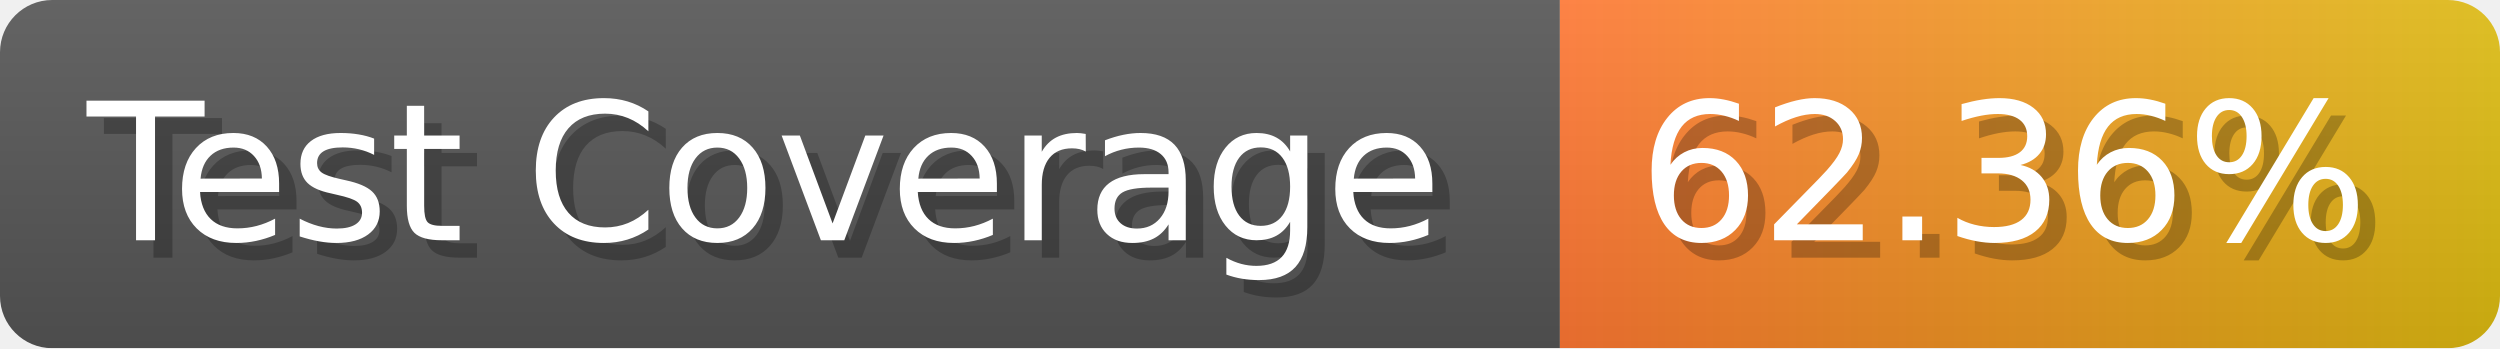
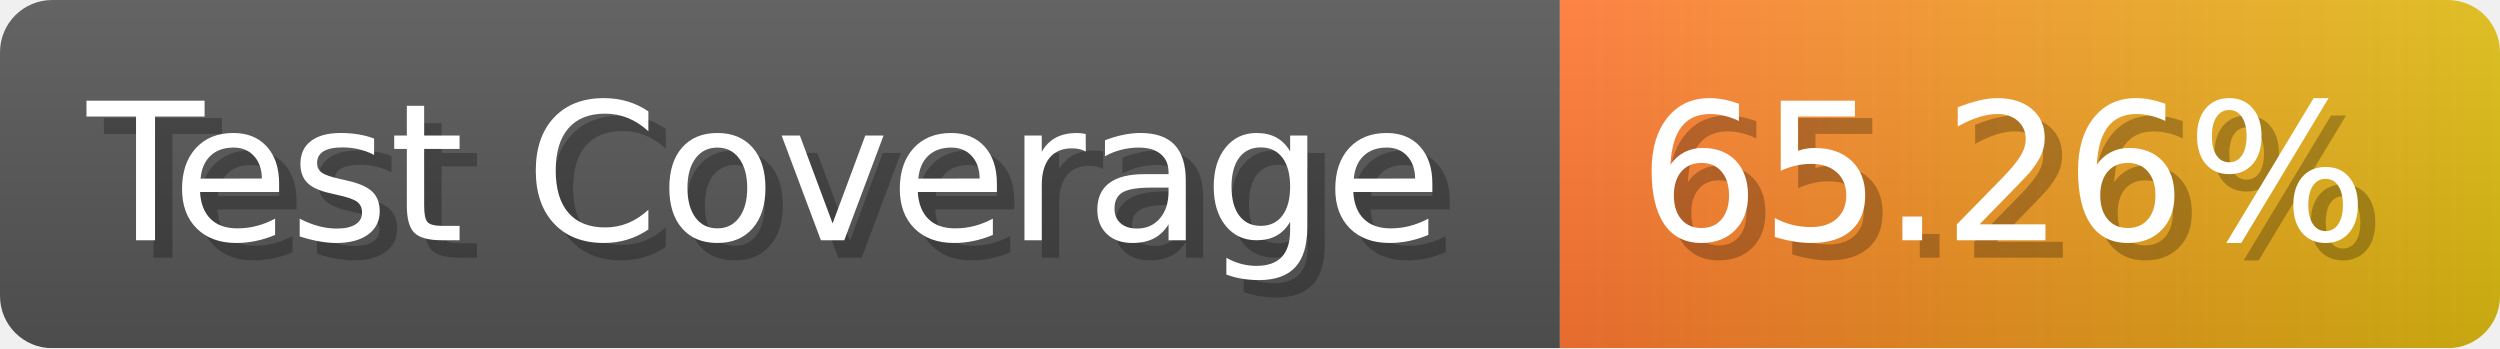
- <svg xmlns="http://www.w3.org/2000/svg" width="143.6" height="20" viewBox="0 0 1436 200" role="img" aria-label="Test Coverage: 62.36%">
+ <svg xmlns="http://www.w3.org/2000/svg" width="143.6" height="20" viewBox="0 0 1436 200" role="img" aria-label="Test Coverage: 65.26%">
  <linearGradient id="a" x2="0" y2="100%">
    <stop offset="0" stop-opacity=".1" stop-color="#EEE" />
    <stop offset="1" stop-opacity=".1" />
  </linearGradient>
  <mask id="m">
    <rect width="1436" height="200" rx="30" fill="#FFF" />
  </mask>
  <g mask="url(#m)">
    <rect width="896" height="200" fill="#555" />
    <rect width="540" height="200" fill="url(#x)" x="896" />
    <rect width="1436" height="200" fill="url(#a)" />
  </g>
  <g aria-hidden="true" fill="#fff" text-anchor="start" font-family="Verdana,DejaVu Sans,sans-serif" font-size="110">
    <text x="60" y="148" textLength="796" fill="#000" opacity="0.25">Test Coverage</text>
    <text x="50" y="138" textLength="796">Test Coverage</text>
-     <text x="951" y="148" textLength="440" fill="#000" opacity="0.25">62.36%</text>
-     <text x="941" y="138" textLength="440">62.36%</text>
+     <text x="951" y="148" textLength="440" fill="#000" opacity="0.25">65.26%</text>
+     <text x="941" y="138" textLength="440">65.26%</text>
  </g>
  <linearGradient id="x" x1="0%" y1="0%" x2="100%" y2="0%">
    <stop offset="0%" style="stop-color:#F73" />
    <stop offset="100%" style="stop-color:#DB1" />
  </linearGradient>
</svg>
